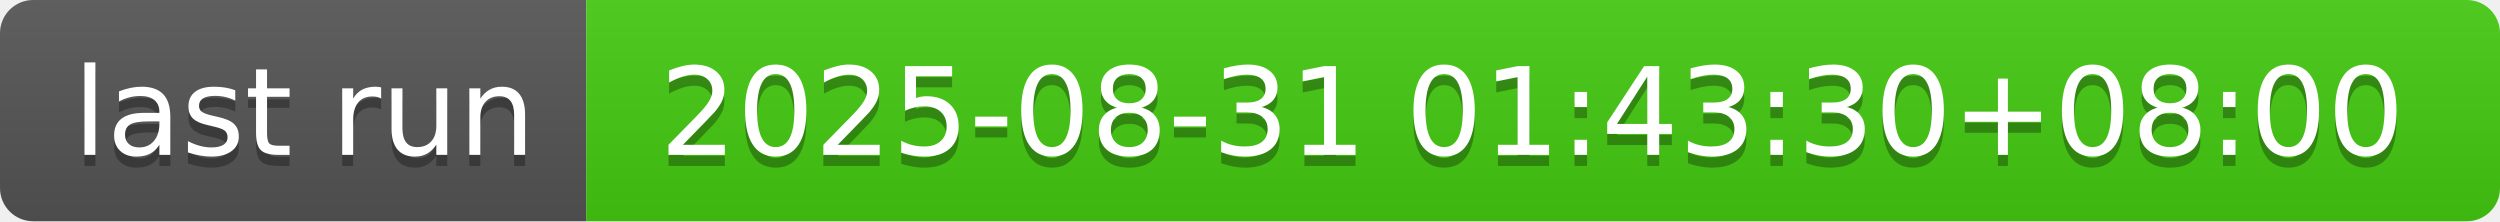
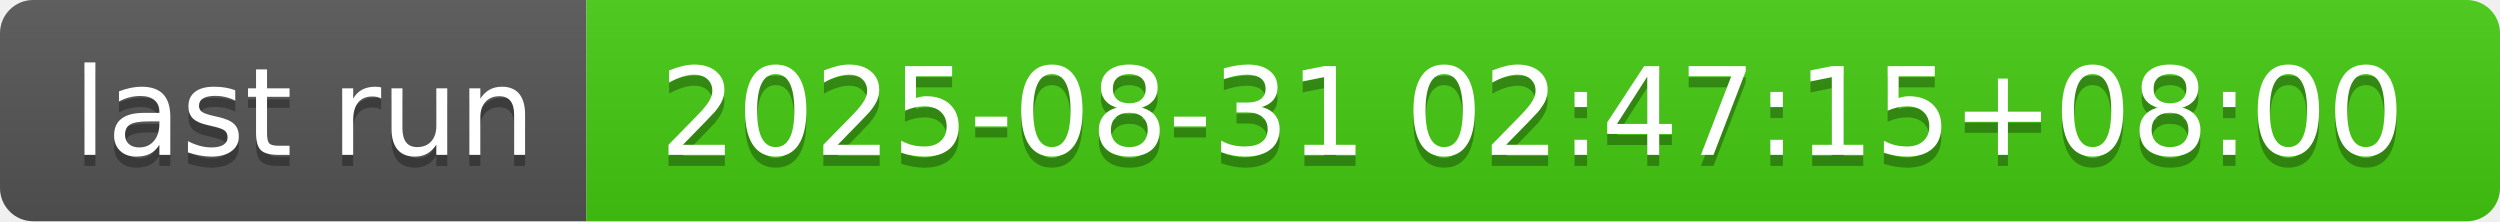
- <svg xmlns="http://www.w3.org/2000/svg" width="226" height="20" role="img" aria-label="last run: 2025-08-31 01:43:30+08:00">
+ <svg xmlns="http://www.w3.org/2000/svg" width="226" height="20" role="img" aria-label="last run: 2025-08-31 02:47:15+08:00">
  <linearGradient id="s" x2="0" y2="100%">
    <stop offset="0" stop-color="#bbb" stop-opacity=".1" />
    <stop offset="1" stop-opacity=".1" />
  </linearGradient>
  <clipPath id="r">
    <rect width="226" height="20" rx="3" fill="#fff" />
  </clipPath>
  <g clip-path="url(#r)">
    <rect width="53" height="20" fill="#555" />
    <rect x="53" width="173" height="20" fill="#4c1" />
    <rect width="226" height="20" fill="url(#s)" />
  </g>
  <g fill="#fff" text-anchor="middle" font-family="Verdana,Geneva,DejaVu Sans,sans-serif" text-rendering="geometricPrecision" font-size="110">
    <text aria-hidden="true" x="275" y="150" fill="#010101" fill-opacity=".3" transform="scale(.1)" textLength="430">last run</text>
    <text x="275" y="140" transform="scale(.1)" fill="#fff" textLength="430">last run</text>
-     <text aria-hidden="true" x="1385" y="150" fill="#010101" fill-opacity=".3" transform="scale(.1)" textLength="1630">2025-08-31 01:43:30+08:00</text>
-     <text x="1385" y="140" transform="scale(.1)" fill="#fff" textLength="1630">2025-08-31 01:43:30+08:00</text>
+     <text aria-hidden="true" x="1385" y="150" fill="#010101" fill-opacity=".3" transform="scale(.1)" textLength="1630">2025-08-31 02:47:15+08:00</text>
+     <text x="1385" y="140" transform="scale(.1)" fill="#fff" textLength="1630">2025-08-31 02:47:15+08:00</text>
  </g>
</svg>
